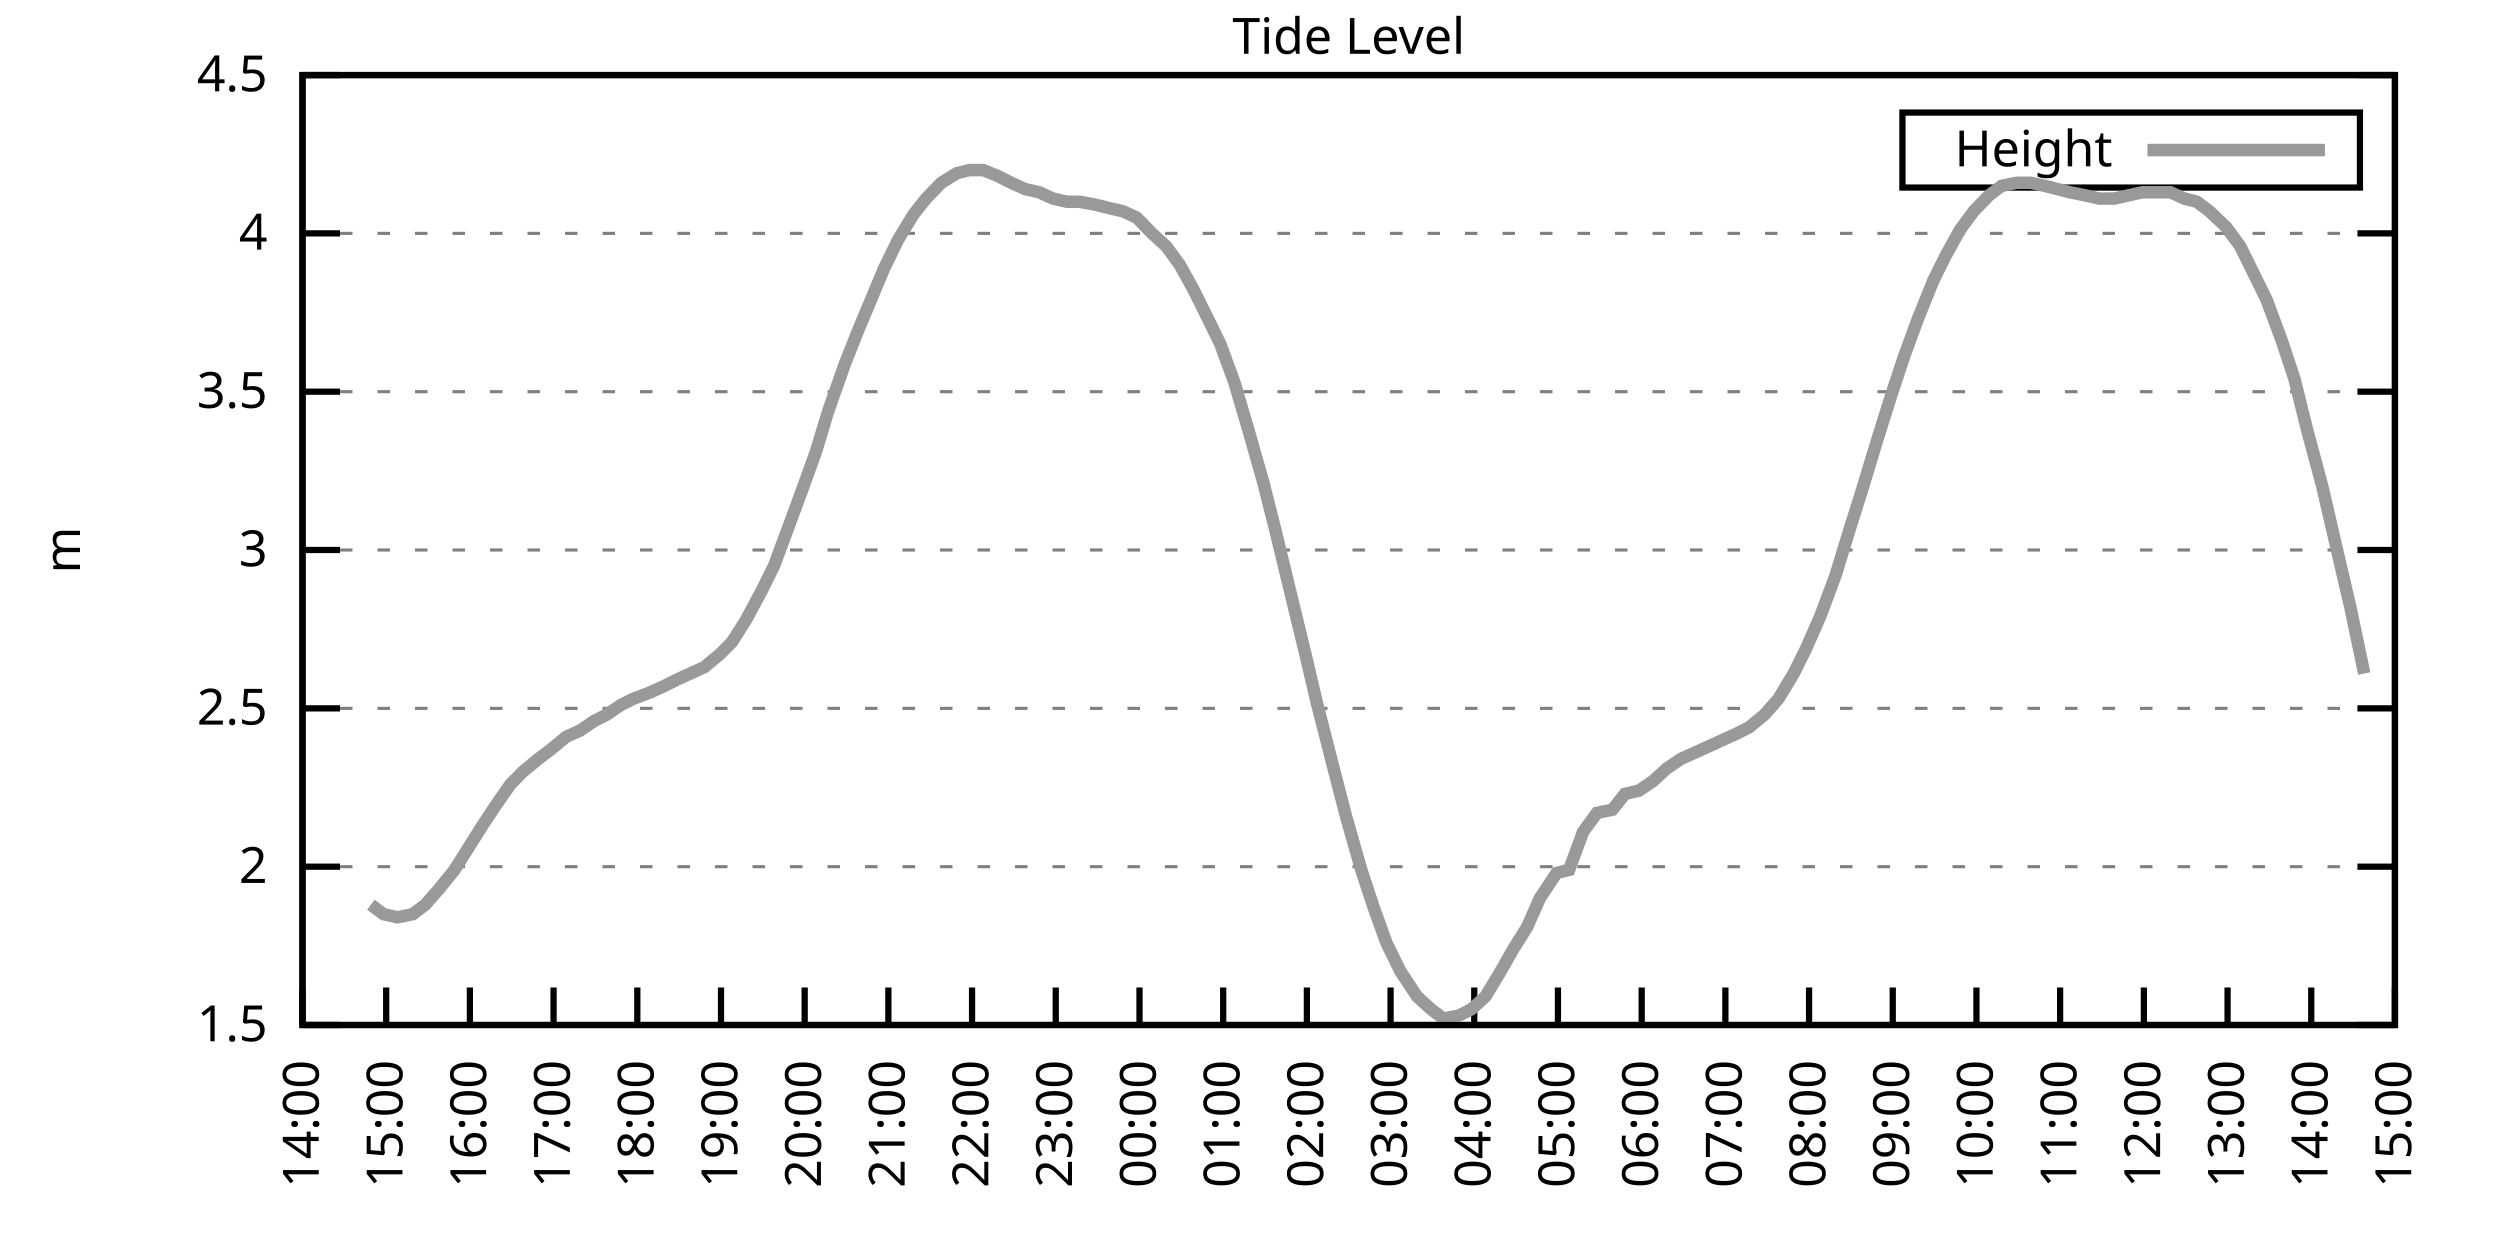
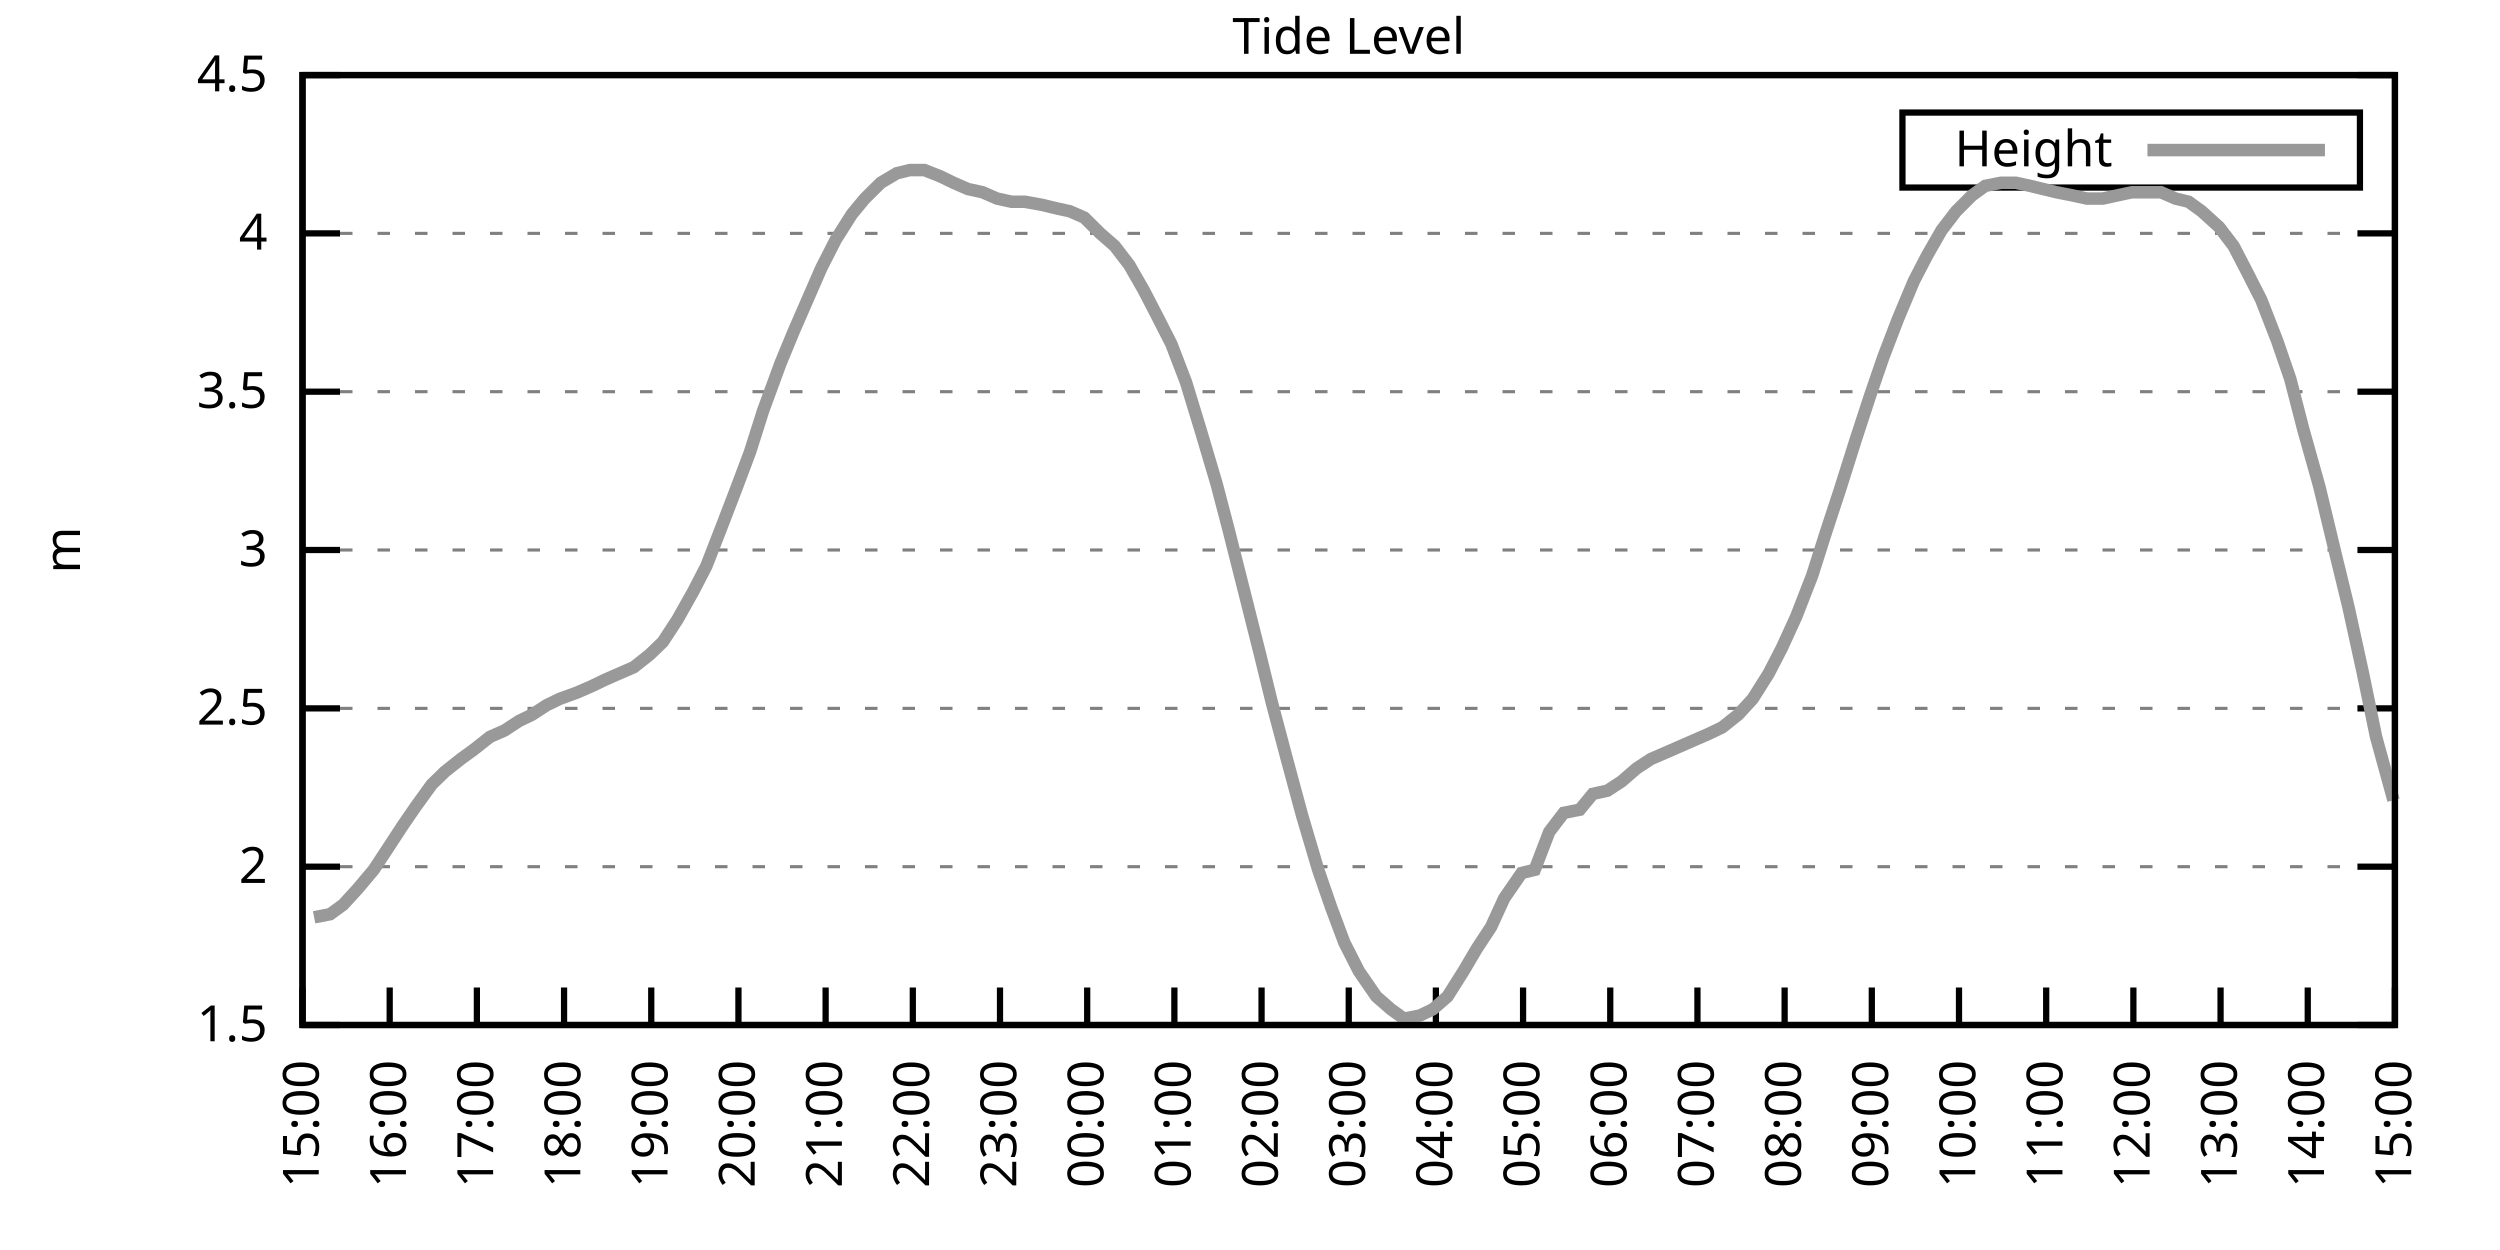
<svg xmlns="http://www.w3.org/2000/svg" xmlns:xlink="http://www.w3.org/1999/xlink" width="400" height="200" viewBox="0 0 400 200">
  <g id="gnuplot_canvas">
    <rect x="0" y="0" width="400" height="200" fill="none" />
    <defs>
      <circle id="gpDot" r="0.5" stroke-width="0.5" stroke="currentColor" />
      <path id="gpPt0" stroke-width="0.333" stroke="currentColor" d="M-1,0 h2 M0,-1 v2" />
      <path id="gpPt1" stroke-width="0.333" stroke="currentColor" d="M-1,-1 L1,1 M1,-1 L-1,1" />
      <path id="gpPt2" stroke-width="0.333" stroke="currentColor" d="M-1,0 L1,0 M0,-1 L0,1 M-1,-1 L1,1 M-1,1 L1,-1" />
      <rect id="gpPt3" stroke-width="0.333" stroke="currentColor" x="-1" y="-1" width="2" height="2" />
      <rect id="gpPt4" stroke-width="0.333" stroke="currentColor" fill="currentColor" x="-1" y="-1" width="2" height="2" />
      <circle id="gpPt5" stroke-width="0.333" stroke="currentColor" cx="0" cy="0" r="1" />
      <use xlink:href="#gpPt5" id="gpPt6" fill="currentColor" stroke="none" />
      <path id="gpPt7" stroke-width="0.333" stroke="currentColor" d="M0,-1.33 L-1.33,0.67 L1.33,0.67 z" />
      <use xlink:href="#gpPt7" id="gpPt8" fill="currentColor" stroke="none" />
      <use xlink:href="#gpPt7" id="gpPt9" stroke="currentColor" transform="rotate(180)" />
      <use xlink:href="#gpPt9" id="gpPt10" fill="currentColor" stroke="none" />
      <use xlink:href="#gpPt3" id="gpPt11" stroke="currentColor" transform="rotate(45)" />
      <use xlink:href="#gpPt11" id="gpPt12" fill="currentColor" stroke="none" />
      <path id="gpPt13" stroke-width="0.333" stroke="currentColor" d="M0,1.330 L1.265,0.411 L0.782,-1.067 L-0.782,-1.076 L-1.265,0.411 z" />
      <use xlink:href="#gpPt13" id="gpPt14" fill="currentColor" stroke="none" />
      <filter id="textbox" filterUnits="objectBoundingBox" x="0" y="0" height="1" width="1">
        <feFlood flood-color="white" flood-opacity="1" result="bgnd" />
        <feComposite in="SourceGraphic" in2="bgnd" operator="atop" />
      </filter>
      <filter id="greybox" filterUnits="objectBoundingBox" x="0" y="0" height="1" width="1">
        <feFlood flood-color="lightgrey" flood-opacity="1" result="grey" />
        <feComposite in="SourceGraphic" in2="grey" operator="atop" />
      </filter>
    </defs>
    <g fill="none" color="white" stroke="currentColor" stroke-width="1.00" stroke-linecap="butt" stroke-linejoin="miter">
</g>
    <g fill="none" color="black" stroke="currentColor" stroke-width="1.00" stroke-linecap="butt" stroke-linejoin="miter">
      <g stroke="none" shape-rendering="crispEdges">
        <polygon fill="rgb(255, 255, 255)" points="48.40,164.00 383.18,164.00 383.18,12.02 48.40,12.02 " />
      </g>
    </g>
    <g fill="none" color="black" stroke="currentColor" stroke-width="1.00" stroke-linecap="butt" stroke-linejoin="miter">
</g>
    <g fill="none" color="black" stroke="black" stroke-width="0.50" stroke-linecap="butt" stroke-linejoin="miter">
</g>
    <g fill="none" color="gray" stroke="currentColor" stroke-width="0.50" stroke-linecap="butt" stroke-linejoin="miter">
      <path stroke="gray" stroke-dasharray="2,4" class="gridline" d="M48.40,164.00 L383.19,164.00  " />
    </g>
    <g fill="none" color="gray" stroke="gray" stroke-width="1.00" stroke-linecap="butt" stroke-linejoin="miter">
</g>
    <g fill="none" color="black" stroke="currentColor" stroke-width="1.00" stroke-linecap="butt" stroke-linejoin="miter">
      <path stroke="black" d="M48.40,164.00 L54.40,164.00 M383.19,164.00 L377.19,164.00  " />
      <g transform="translate(42.80,166.60)" stroke="none" fill="black" font-family="Sans" font-size="8.00" text-anchor="end">
        <text>
          <tspan font-family="Sans"> 1.5</tspan>
        </text>
      </g>
    </g>
    <g fill="none" color="black" stroke="currentColor" stroke-width="1.00" stroke-linecap="butt" stroke-linejoin="miter">
</g>
    <g fill="none" color="black" stroke="black" stroke-width="0.50" stroke-linecap="butt" stroke-linejoin="miter">
</g>
    <g fill="none" color="gray" stroke="currentColor" stroke-width="0.50" stroke-linecap="butt" stroke-linejoin="miter">
      <path stroke="gray" stroke-dasharray="2,4" class="gridline" d="M48.40,138.67 L383.19,138.67  " />
    </g>
    <g fill="none" color="gray" stroke="gray" stroke-width="1.00" stroke-linecap="butt" stroke-linejoin="miter">
</g>
    <g fill="none" color="black" stroke="currentColor" stroke-width="1.00" stroke-linecap="butt" stroke-linejoin="miter">
      <path stroke="black" d="M48.40,138.67 L54.40,138.67 M383.19,138.67 L377.19,138.67  " />
      <g transform="translate(42.80,141.27)" stroke="none" fill="black" font-family="Sans" font-size="8.00" text-anchor="end">
        <text>
          <tspan font-family="Sans"> 2</tspan>
        </text>
      </g>
    </g>
    <g fill="none" color="black" stroke="currentColor" stroke-width="1.00" stroke-linecap="butt" stroke-linejoin="miter">
</g>
    <g fill="none" color="black" stroke="black" stroke-width="0.50" stroke-linecap="butt" stroke-linejoin="miter">
</g>
    <g fill="none" color="gray" stroke="currentColor" stroke-width="0.50" stroke-linecap="butt" stroke-linejoin="miter">
      <path stroke="gray" stroke-dasharray="2,4" class="gridline" d="M48.40,113.34 L383.19,113.34  " />
    </g>
    <g fill="none" color="gray" stroke="gray" stroke-width="1.00" stroke-linecap="butt" stroke-linejoin="miter">
</g>
    <g fill="none" color="black" stroke="currentColor" stroke-width="1.00" stroke-linecap="butt" stroke-linejoin="miter">
      <path stroke="black" d="M48.40,113.34 L54.40,113.34 M383.19,113.34 L377.19,113.34  " />
      <g transform="translate(42.80,115.94)" stroke="none" fill="black" font-family="Sans" font-size="8.00" text-anchor="end">
        <text>
          <tspan font-family="Sans"> 2.5</tspan>
        </text>
      </g>
    </g>
    <g fill="none" color="black" stroke="currentColor" stroke-width="1.00" stroke-linecap="butt" stroke-linejoin="miter">
</g>
    <g fill="none" color="black" stroke="black" stroke-width="0.50" stroke-linecap="butt" stroke-linejoin="miter">
</g>
    <g fill="none" color="gray" stroke="currentColor" stroke-width="0.50" stroke-linecap="butt" stroke-linejoin="miter">
      <path stroke="gray" stroke-dasharray="2,4" class="gridline" d="M48.40,88.00 L383.19,88.00  " />
    </g>
    <g fill="none" color="gray" stroke="gray" stroke-width="1.00" stroke-linecap="butt" stroke-linejoin="miter">
</g>
    <g fill="none" color="black" stroke="currentColor" stroke-width="1.00" stroke-linecap="butt" stroke-linejoin="miter">
      <path stroke="black" d="M48.40,88.00 L54.40,88.00 M383.19,88.00 L377.19,88.00  " />
      <g transform="translate(42.80,90.60)" stroke="none" fill="black" font-family="Sans" font-size="8.00" text-anchor="end">
        <text>
          <tspan font-family="Sans"> 3</tspan>
        </text>
      </g>
    </g>
    <g fill="none" color="black" stroke="currentColor" stroke-width="1.00" stroke-linecap="butt" stroke-linejoin="miter">
</g>
    <g fill="none" color="black" stroke="black" stroke-width="0.50" stroke-linecap="butt" stroke-linejoin="miter">
</g>
    <g fill="none" color="gray" stroke="currentColor" stroke-width="0.50" stroke-linecap="butt" stroke-linejoin="miter">
      <path stroke="gray" stroke-dasharray="2,4" class="gridline" d="M48.40,62.67 L383.19,62.67  " />
    </g>
    <g fill="none" color="gray" stroke="gray" stroke-width="1.00" stroke-linecap="butt" stroke-linejoin="miter">
</g>
    <g fill="none" color="black" stroke="currentColor" stroke-width="1.00" stroke-linecap="butt" stroke-linejoin="miter">
      <path stroke="black" d="M48.40,62.67 L54.40,62.67 M383.19,62.67 L377.19,62.67  " />
      <g transform="translate(42.80,65.27)" stroke="none" fill="black" font-family="Sans" font-size="8.00" text-anchor="end">
        <text>
          <tspan font-family="Sans"> 3.5</tspan>
        </text>
      </g>
    </g>
    <g fill="none" color="black" stroke="currentColor" stroke-width="1.00" stroke-linecap="butt" stroke-linejoin="miter">
</g>
    <g fill="none" color="black" stroke="black" stroke-width="0.50" stroke-linecap="butt" stroke-linejoin="miter">
</g>
    <g fill="none" color="gray" stroke="currentColor" stroke-width="0.50" stroke-linecap="butt" stroke-linejoin="miter">
      <path stroke="gray" stroke-dasharray="2,4" class="gridline" d="M48.40,37.34 L383.19,37.34  " />
    </g>
    <g fill="none" color="gray" stroke="gray" stroke-width="1.00" stroke-linecap="butt" stroke-linejoin="miter">
</g>
    <g fill="none" color="black" stroke="currentColor" stroke-width="1.00" stroke-linecap="butt" stroke-linejoin="miter">
      <path stroke="black" d="M48.40,37.34 L54.40,37.34 M383.19,37.34 L377.19,37.34  " />
      <g transform="translate(42.80,39.94)" stroke="none" fill="black" font-family="Sans" font-size="8.00" text-anchor="end">
        <text>
          <tspan font-family="Sans"> 4</tspan>
        </text>
      </g>
    </g>
    <g fill="none" color="black" stroke="currentColor" stroke-width="1.00" stroke-linecap="butt" stroke-linejoin="miter">
</g>
    <g fill="none" color="black" stroke="black" stroke-width="0.50" stroke-linecap="butt" stroke-linejoin="miter">
</g>
    <g fill="none" color="gray" stroke="currentColor" stroke-width="0.50" stroke-linecap="butt" stroke-linejoin="miter">
      <path stroke="gray" stroke-dasharray="2,4" class="gridline" d="M48.40,12.01 L383.19,12.01  " />
    </g>
    <g fill="none" color="gray" stroke="gray" stroke-width="1.00" stroke-linecap="butt" stroke-linejoin="miter">
</g>
    <g fill="none" color="black" stroke="currentColor" stroke-width="1.00" stroke-linecap="butt" stroke-linejoin="miter">
      <path stroke="black" d="M48.40,12.01 L54.40,12.01 M383.19,12.01 L377.19,12.01  " />
      <g transform="translate(42.80,14.61)" stroke="none" fill="black" font-family="Sans" font-size="8.00" text-anchor="end">
        <text>
          <tspan font-family="Sans"> 4.5</tspan>
        </text>
      </g>
    </g>
    <g fill="none" color="black" stroke="currentColor" stroke-width="1.00" stroke-linecap="butt" stroke-linejoin="miter">
      <path stroke="black" d="M48.40,164.00 L48.40,158.00  " />
      <g transform="translate(51.00,169.60) rotate(270.00)" stroke="none" fill="black" font-family="Sans" font-size="8.00" text-anchor="end">
        <text>
-           <tspan font-family="Sans">14:00</tspan>
-         </text>
-       </g>
-     </g>
-     <g fill="none" color="black" stroke="currentColor" stroke-width="1.00" stroke-linecap="butt" stroke-linejoin="miter">
-       <path stroke="black" d="M61.79,164.00 L61.79,158.00  " />
-       <g transform="translate(64.39,169.60) rotate(270.00)" stroke="none" fill="black" font-family="Sans" font-size="8.00" text-anchor="end">
-         <text>
          <tspan font-family="Sans">15:00</tspan>
        </text>
      </g>
    </g>
    <g fill="none" color="black" stroke="currentColor" stroke-width="1.00" stroke-linecap="butt" stroke-linejoin="miter">
-       <path stroke="black" d="M75.18,164.00 L75.18,158.00  " />
-       <g transform="translate(77.78,169.60) rotate(270.00)" stroke="none" fill="black" font-family="Sans" font-size="8.00" text-anchor="end">
+       <path stroke="black" d="M62.35,164.00 L62.35,158.00  " />
+       <g transform="translate(64.95,169.60) rotate(270.00)" stroke="none" fill="black" font-family="Sans" font-size="8.00" text-anchor="end">
        <text>
          <tspan font-family="Sans">16:00</tspan>
        </text>
      </g>
    </g>
    <g fill="none" color="black" stroke="currentColor" stroke-width="1.00" stroke-linecap="butt" stroke-linejoin="miter">
-       <path stroke="black" d="M88.57,164.00 L88.57,158.00  " />
-       <g transform="translate(91.17,169.60) rotate(270.00)" stroke="none" fill="black" font-family="Sans" font-size="8.00" text-anchor="end">
+       <path stroke="black" d="M76.30,164.00 L76.30,158.00  " />
+       <g transform="translate(78.90,169.60) rotate(270.00)" stroke="none" fill="black" font-family="Sans" font-size="8.00" text-anchor="end">
        <text>
          <tspan font-family="Sans">17:00</tspan>
        </text>
      </g>
    </g>
    <g fill="none" color="black" stroke="currentColor" stroke-width="1.00" stroke-linecap="butt" stroke-linejoin="miter">
-       <path stroke="black" d="M101.97,164.00 L101.97,158.00  " />
-       <g transform="translate(104.57,169.60) rotate(270.00)" stroke="none" fill="black" font-family="Sans" font-size="8.00" text-anchor="end">
+       <path stroke="black" d="M90.25,164.00 L90.25,158.00  " />
+       <g transform="translate(92.85,169.60) rotate(270.00)" stroke="none" fill="black" font-family="Sans" font-size="8.00" text-anchor="end">
        <text>
          <tspan font-family="Sans">18:00</tspan>
        </text>
      </g>
    </g>
    <g fill="none" color="black" stroke="currentColor" stroke-width="1.00" stroke-linecap="butt" stroke-linejoin="miter">
-       <path stroke="black" d="M115.36,164.00 L115.36,158.00  " />
-       <g transform="translate(117.96,169.60) rotate(270.00)" stroke="none" fill="black" font-family="Sans" font-size="8.00" text-anchor="end">
+       <path stroke="black" d="M104.20,164.00 L104.20,158.00  " />
+       <g transform="translate(106.80,169.60) rotate(270.00)" stroke="none" fill="black" font-family="Sans" font-size="8.00" text-anchor="end">
        <text>
          <tspan font-family="Sans">19:00</tspan>
        </text>
      </g>
    </g>
    <g fill="none" color="black" stroke="currentColor" stroke-width="1.00" stroke-linecap="butt" stroke-linejoin="miter">
-       <path stroke="black" d="M128.75,164.00 L128.75,158.00  " />
-       <g transform="translate(131.35,169.60) rotate(270.00)" stroke="none" fill="black" font-family="Sans" font-size="8.00" text-anchor="end">
+       <path stroke="black" d="M118.15,164.00 L118.15,158.00  " />
+       <g transform="translate(120.75,169.60) rotate(270.00)" stroke="none" fill="black" font-family="Sans" font-size="8.00" text-anchor="end">
        <text>
          <tspan font-family="Sans">20:00</tspan>
        </text>
      </g>
    </g>
    <g fill="none" color="black" stroke="currentColor" stroke-width="1.00" stroke-linecap="butt" stroke-linejoin="miter">
-       <path stroke="black" d="M142.14,164.00 L142.14,158.00  " />
-       <g transform="translate(144.74,169.60) rotate(270.00)" stroke="none" fill="black" font-family="Sans" font-size="8.00" text-anchor="end">
+       <path stroke="black" d="M132.10,164.00 L132.10,158.00  " />
+       <g transform="translate(134.70,169.60) rotate(270.00)" stroke="none" fill="black" font-family="Sans" font-size="8.00" text-anchor="end">
        <text>
          <tspan font-family="Sans">21:00</tspan>
        </text>
      </g>
    </g>
    <g fill="none" color="black" stroke="currentColor" stroke-width="1.00" stroke-linecap="butt" stroke-linejoin="miter">
-       <path stroke="black" d="M155.53,164.00 L155.53,158.00  " />
-       <g transform="translate(158.13,169.60) rotate(270.00)" stroke="none" fill="black" font-family="Sans" font-size="8.00" text-anchor="end">
+       <path stroke="black" d="M146.05,164.00 L146.05,158.00  " />
+       <g transform="translate(148.65,169.60) rotate(270.00)" stroke="none" fill="black" font-family="Sans" font-size="8.00" text-anchor="end">
        <text>
          <tspan font-family="Sans">22:00</tspan>
        </text>
      </g>
    </g>
    <g fill="none" color="black" stroke="currentColor" stroke-width="1.00" stroke-linecap="butt" stroke-linejoin="miter">
-       <path stroke="black" d="M168.92,164.00 L168.92,158.00  " />
-       <g transform="translate(171.52,169.60) rotate(270.00)" stroke="none" fill="black" font-family="Sans" font-size="8.00" text-anchor="end">
+       <path stroke="black" d="M160.00,164.00 L160.00,158.00  " />
+       <g transform="translate(162.60,169.60) rotate(270.00)" stroke="none" fill="black" font-family="Sans" font-size="8.00" text-anchor="end">
        <text>
          <tspan font-family="Sans">23:00</tspan>
        </text>
      </g>
    </g>
    <g fill="none" color="black" stroke="currentColor" stroke-width="1.00" stroke-linecap="butt" stroke-linejoin="miter">
-       <path stroke="black" d="M182.32,164.00 L182.32,158.00  " />
-       <g transform="translate(184.92,169.60) rotate(270.00)" stroke="none" fill="black" font-family="Sans" font-size="8.00" text-anchor="end">
+       <path stroke="black" d="M173.95,164.00 L173.95,158.00  " />
+       <g transform="translate(176.55,169.60) rotate(270.00)" stroke="none" fill="black" font-family="Sans" font-size="8.00" text-anchor="end">
        <text>
          <tspan font-family="Sans">00:00</tspan>
        </text>
      </g>
    </g>
    <g fill="none" color="black" stroke="currentColor" stroke-width="1.00" stroke-linecap="butt" stroke-linejoin="miter">
-       <path stroke="black" d="M195.71,164.00 L195.71,158.00  " />
-       <g transform="translate(198.31,169.60) rotate(270.00)" stroke="none" fill="black" font-family="Sans" font-size="8.00" text-anchor="end">
+       <path stroke="black" d="M187.90,164.00 L187.90,158.00  " />
+       <g transform="translate(190.50,169.60) rotate(270.00)" stroke="none" fill="black" font-family="Sans" font-size="8.00" text-anchor="end">
        <text>
          <tspan font-family="Sans">01:00</tspan>
        </text>
      </g>
    </g>
    <g fill="none" color="black" stroke="currentColor" stroke-width="1.00" stroke-linecap="butt" stroke-linejoin="miter">
-       <path stroke="black" d="M209.10,164.00 L209.10,158.00  " />
-       <g transform="translate(211.70,169.60) rotate(270.00)" stroke="none" fill="black" font-family="Sans" font-size="8.00" text-anchor="end">
+       <path stroke="black" d="M201.85,164.00 L201.85,158.00  " />
+       <g transform="translate(204.45,169.60) rotate(270.00)" stroke="none" fill="black" font-family="Sans" font-size="8.00" text-anchor="end">
        <text>
          <tspan font-family="Sans">02:00</tspan>
        </text>
      </g>
    </g>
    <g fill="none" color="black" stroke="currentColor" stroke-width="1.00" stroke-linecap="butt" stroke-linejoin="miter">
-       <path stroke="black" d="M222.49,164.00 L222.49,158.00  " />
-       <g transform="translate(225.09,169.60) rotate(270.00)" stroke="none" fill="black" font-family="Sans" font-size="8.00" text-anchor="end">
+       <path stroke="black" d="M215.80,164.00 L215.80,158.00  " />
+       <g transform="translate(218.40,169.60) rotate(270.00)" stroke="none" fill="black" font-family="Sans" font-size="8.00" text-anchor="end">
        <text>
          <tspan font-family="Sans">03:00</tspan>
        </text>
      </g>
    </g>
    <g fill="none" color="black" stroke="currentColor" stroke-width="1.00" stroke-linecap="butt" stroke-linejoin="miter">
-       <path stroke="black" d="M235.88,164.00 L235.88,158.00  " />
-       <g transform="translate(238.48,169.60) rotate(270.00)" stroke="none" fill="black" font-family="Sans" font-size="8.00" text-anchor="end">
+       <path stroke="black" d="M229.74,164.00 L229.74,158.00  " />
+       <g transform="translate(232.34,169.60) rotate(270.00)" stroke="none" fill="black" font-family="Sans" font-size="8.00" text-anchor="end">
        <text>
          <tspan font-family="Sans">04:00</tspan>
        </text>
      </g>
    </g>
    <g fill="none" color="black" stroke="currentColor" stroke-width="1.00" stroke-linecap="butt" stroke-linejoin="miter">
-       <path stroke="black" d="M249.27,164.00 L249.27,158.00  " />
-       <g transform="translate(251.87,169.60) rotate(270.00)" stroke="none" fill="black" font-family="Sans" font-size="8.00" text-anchor="end">
+       <path stroke="black" d="M243.69,164.00 L243.69,158.00  " />
+       <g transform="translate(246.29,169.60) rotate(270.00)" stroke="none" fill="black" font-family="Sans" font-size="8.00" text-anchor="end">
        <text>
          <tspan font-family="Sans">05:00</tspan>
        </text>
      </g>
    </g>
    <g fill="none" color="black" stroke="currentColor" stroke-width="1.00" stroke-linecap="butt" stroke-linejoin="miter">
-       <path stroke="black" d="M262.67,164.00 L262.67,158.00  " />
-       <g transform="translate(265.27,169.60) rotate(270.00)" stroke="none" fill="black" font-family="Sans" font-size="8.00" text-anchor="end">
+       <path stroke="black" d="M257.64,164.00 L257.64,158.00  " />
+       <g transform="translate(260.24,169.60) rotate(270.00)" stroke="none" fill="black" font-family="Sans" font-size="8.00" text-anchor="end">
        <text>
          <tspan font-family="Sans">06:00</tspan>
        </text>
      </g>
    </g>
    <g fill="none" color="black" stroke="currentColor" stroke-width="1.00" stroke-linecap="butt" stroke-linejoin="miter">
-       <path stroke="black" d="M276.06,164.00 L276.06,158.00  " />
-       <g transform="translate(278.66,169.60) rotate(270.00)" stroke="none" fill="black" font-family="Sans" font-size="8.00" text-anchor="end">
+       <path stroke="black" d="M271.59,164.00 L271.59,158.00  " />
+       <g transform="translate(274.19,169.60) rotate(270.00)" stroke="none" fill="black" font-family="Sans" font-size="8.00" text-anchor="end">
        <text>
          <tspan font-family="Sans">07:00</tspan>
        </text>
      </g>
    </g>
    <g fill="none" color="black" stroke="currentColor" stroke-width="1.00" stroke-linecap="butt" stroke-linejoin="miter">
-       <path stroke="black" d="M289.45,164.00 L289.45,158.00  " />
-       <g transform="translate(292.05,169.60) rotate(270.00)" stroke="none" fill="black" font-family="Sans" font-size="8.00" text-anchor="end">
+       <path stroke="black" d="M285.54,164.00 L285.54,158.00  " />
+       <g transform="translate(288.14,169.60) rotate(270.00)" stroke="none" fill="black" font-family="Sans" font-size="8.00" text-anchor="end">
        <text>
          <tspan font-family="Sans">08:00</tspan>
        </text>
      </g>
    </g>
    <g fill="none" color="black" stroke="currentColor" stroke-width="1.00" stroke-linecap="butt" stroke-linejoin="miter">
-       <path stroke="black" d="M302.84,164.00 L302.84,158.00  " />
-       <g transform="translate(305.44,169.60) rotate(270.00)" stroke="none" fill="black" font-family="Sans" font-size="8.00" text-anchor="end">
+       <path stroke="black" d="M299.49,164.00 L299.49,158.00  " />
+       <g transform="translate(302.09,169.60) rotate(270.00)" stroke="none" fill="black" font-family="Sans" font-size="8.00" text-anchor="end">
        <text>
          <tspan font-family="Sans">09:00</tspan>
        </text>
      </g>
    </g>
    <g fill="none" color="black" stroke="currentColor" stroke-width="1.00" stroke-linecap="butt" stroke-linejoin="miter">
-       <path stroke="black" d="M316.23,164.00 L316.23,158.00  " />
-       <g transform="translate(318.83,169.60) rotate(270.00)" stroke="none" fill="black" font-family="Sans" font-size="8.00" text-anchor="end">
+       <path stroke="black" d="M313.44,164.00 L313.44,158.00  " />
+       <g transform="translate(316.04,169.60) rotate(270.00)" stroke="none" fill="black" font-family="Sans" font-size="8.00" text-anchor="end">
        <text>
          <tspan font-family="Sans">10:00</tspan>
        </text>
      </g>
    </g>
    <g fill="none" color="black" stroke="currentColor" stroke-width="1.00" stroke-linecap="butt" stroke-linejoin="miter">
-       <path stroke="black" d="M329.62,164.00 L329.62,158.00  " />
-       <g transform="translate(332.22,169.60) rotate(270.00)" stroke="none" fill="black" font-family="Sans" font-size="8.00" text-anchor="end">
+       <path stroke="black" d="M327.39,164.00 L327.39,158.00  " />
+       <g transform="translate(329.99,169.60) rotate(270.00)" stroke="none" fill="black" font-family="Sans" font-size="8.00" text-anchor="end">
        <text>
          <tspan font-family="Sans">11:00</tspan>
        </text>
      </g>
    </g>
    <g fill="none" color="black" stroke="currentColor" stroke-width="1.00" stroke-linecap="butt" stroke-linejoin="miter">
-       <path stroke="black" d="M343.02,164.00 L343.02,158.00  " />
-       <g transform="translate(345.62,169.60) rotate(270.00)" stroke="none" fill="black" font-family="Sans" font-size="8.00" text-anchor="end">
+       <path stroke="black" d="M341.34,164.00 L341.34,158.00  " />
+       <g transform="translate(343.94,169.60) rotate(270.00)" stroke="none" fill="black" font-family="Sans" font-size="8.00" text-anchor="end">
        <text>
          <tspan font-family="Sans">12:00</tspan>
        </text>
      </g>
    </g>
    <g fill="none" color="black" stroke="currentColor" stroke-width="1.00" stroke-linecap="butt" stroke-linejoin="miter">
-       <path stroke="black" d="M356.41,164.00 L356.41,158.00  " />
-       <g transform="translate(359.01,169.60) rotate(270.00)" stroke="none" fill="black" font-family="Sans" font-size="8.00" text-anchor="end">
+       <path stroke="black" d="M355.29,164.00 L355.29,158.00  " />
+       <g transform="translate(357.89,169.60) rotate(270.00)" stroke="none" fill="black" font-family="Sans" font-size="8.00" text-anchor="end">
        <text>
          <tspan font-family="Sans">13:00</tspan>
        </text>
      </g>
    </g>
    <g fill="none" color="black" stroke="currentColor" stroke-width="1.00" stroke-linecap="butt" stroke-linejoin="miter">
-       <path stroke="black" d="M369.80,164.00 L369.80,158.00  " />
-       <g transform="translate(372.40,169.60) rotate(270.00)" stroke="none" fill="black" font-family="Sans" font-size="8.00" text-anchor="end">
+       <path stroke="black" d="M369.24,164.00 L369.24,158.00  " />
+       <g transform="translate(371.84,169.60) rotate(270.00)" stroke="none" fill="black" font-family="Sans" font-size="8.00" text-anchor="end">
        <text>
          <tspan font-family="Sans">14:00</tspan>
        </text>
      </g>
    </g>
    <g fill="none" color="black" stroke="currentColor" stroke-width="1.00" stroke-linecap="butt" stroke-linejoin="miter">
      <path stroke="black" d="M383.19,164.00 L383.19,158.00  " />
      <g transform="translate(385.79,169.60) rotate(270.00)" stroke="none" fill="black" font-family="Sans" font-size="8.00" text-anchor="end">
        <text>
          <tspan font-family="Sans">15:00</tspan>
        </text>
      </g>
    </g>
    <g fill="none" color="black" stroke="currentColor" stroke-width="1.00" stroke-linecap="butt" stroke-linejoin="miter">
</g>
    <g fill="none" color="black" stroke="currentColor" stroke-width="1.00" stroke-linecap="butt" stroke-linejoin="miter">
      <path stroke="black" d="M48.40,12.01 L48.40,164.00 L383.19,164.00 L383.19,12.01 L48.40,12.01 Z  " />
    </g>
    <g fill="none" color="black" stroke="currentColor" stroke-width="1.00" stroke-linecap="butt" stroke-linejoin="miter">
</g>
    <g fill="none" color="black" stroke="currentColor" stroke-width="1.00" stroke-linecap="butt" stroke-linejoin="miter">
      <path stroke="black" d="M304.39,30.01 L304.39,18.01 L377.59,18.01 L377.59,30.01 L304.39,30.01 Z  " />
    </g>
    <g id="Tide_level_plot_1">
      <g fill="none" color="white" stroke="black" stroke-width="2.00" stroke-linecap="butt" stroke-linejoin="miter">
</g>
      <g fill="none" color="black" stroke="currentColor" stroke-width="2.00" stroke-linecap="butt" stroke-linejoin="miter">
        <g transform="translate(337.99,26.61)" stroke="none" fill="black" font-family="Sans" font-size="8.00" text-anchor="end">
          <text>
            <tspan font-family="Sans">Height</tspan>
          </text>
        </g>
      </g>
      <g fill="none" color="black" stroke="currentColor" stroke-width="2.00" stroke-linecap="butt" stroke-linejoin="miter">
-         <path stroke="rgb(153, 153, 153)" d="M343.59,24.01 L371.99,24.01 M59.34,144.75 L61.35,146.27 L63.58,146.77 L66.03,146.27 L68.04,144.75 L70.27,142.21   L72.73,139.17 L74.96,135.63 L77.19,132.08 L79.20,129.04 L81.66,125.50 L83.66,123.47 L86.12,121.44 L88.13,119.92   L90.58,117.90 L92.82,116.88 L95.05,115.36 L97.06,114.35 L99.29,112.83 L101.30,111.82 L103.98,110.80 L106.21,109.79   L108.22,108.78 L110.45,107.76 L112.68,106.75 L115.13,104.72 L117.14,102.70 L119.38,99.15 L121.83,94.59 L123.84,90.54   L126.29,83.95 L128.53,77.87 L130.54,72.30 L132.54,65.71 L135.22,58.11 L137.23,53.05 L141.47,42.91 L143.70,38.35   L146.16,34.30 L148.17,31.77 L150.62,29.24 L153.08,27.72 L155.09,27.21 L157.32,27.21 L159.77,28.22 L161.78,29.24   L164.01,30.25 L166.25,30.76 L168.48,31.77 L170.71,32.28 L172.72,32.28 L175.40,32.78 L177.41,33.29 L179.64,33.80   L181.87,34.81 L184.32,37.34 L186.56,39.37 L188.79,42.41 L191.02,46.46 L193.03,50.51 L195.26,55.07 L197.49,61.15   L199.73,68.75 L202.18,77.37 L203.97,84.46 L206.42,94.59 L208.88,104.72 L210.66,112.32 L213.12,121.95 L215.35,130.56   L217.80,139.17 L219.81,145.25 L221.82,150.83 L224.05,155.39 L226.73,159.44 L228.96,161.47 L230.97,162.99 L233.43,162.48   L235.44,161.47 L237.67,159.44 L240.12,155.39 L242.13,151.84 L244.36,148.29 L246.37,143.73 L249.05,139.68 L251.06,139.17   L253.29,133.10 L255.52,130.06 L257.98,129.55 L259.99,127.02 L262.22,126.51 L264.45,124.99 L266.68,122.96 L268.92,121.44   L271.15,120.43 L273.38,119.42 L275.61,118.40 L277.84,117.39 L279.85,116.38 L282.31,114.35 L284.54,111.82 L286.99,107.76   L289.00,103.71 L291.23,98.64 L293.69,92.06 L295.70,85.47 L297.93,78.38 L300.39,70.27 L302.62,63.18 L304.63,57.10   L306.86,51.02 L309.31,44.94 L311.32,40.89 L313.55,36.84 L315.79,33.80 L318.24,31.26 L320.25,29.74 L322.70,29.24   L324.94,29.24 L327.17,29.74 L329.18,30.25 L331.19,30.76 L333.64,31.26 L335.87,31.77 L338.33,31.77 L340.56,31.26   L342.79,30.76 L345.02,30.76 L347.26,30.76 L349.49,31.77 L351.50,32.28 L353.51,33.80 L356.18,36.33 L358.42,39.37   L360.42,43.42 L362.66,47.98 L365.11,54.57 L367.12,60.65 L369.13,68.75 L371.58,77.87 L374.04,88.51 L376.05,97.12   L378.28,107.76  " />
+         <path stroke="rgb(153, 153, 153)" d="M343.59,24.01 L371.99,24.01 M50.26,146.77 L52.82,146.27 L54.91,144.75 L57.23,142.21 L59.79,139.17 L62.12,135.63   L64.44,132.08 L66.53,129.04 L69.09,125.50 L71.18,123.47 L73.74,121.44 L75.83,119.92 L78.39,117.90 L80.72,116.88   L83.04,115.36 L85.13,114.35 L87.46,112.83 L89.55,111.82 L92.34,110.80 L94.67,109.79 L96.76,108.78 L99.08,107.76   L101.41,106.75 L103.97,104.72 L106.06,102.70 L108.38,99.15 L110.94,94.59 L113.03,90.54 L115.59,83.95 L117.92,77.87   L120.01,72.30 L122.10,65.71 L124.89,58.11 L126.98,53.05 L131.40,42.91 L133.72,38.35 L136.28,34.30 L138.37,31.77   L140.93,29.24 L143.49,27.72 L145.58,27.21 L147.91,27.21 L150.46,28.22 L152.56,29.24 L154.88,30.25 L157.21,30.76   L159.53,31.77 L161.86,32.28 L163.95,32.28 L166.74,32.78 L168.83,33.29 L171.16,33.80 L173.48,34.81 L176.04,37.34   L178.36,39.37 L180.69,42.41 L183.01,46.46 L185.11,50.51 L187.43,55.07 L189.76,61.15 L192.08,68.75 L194.64,77.37   L196.50,84.46 L199.06,94.59 L201.61,104.72 L203.47,112.32 L206.03,121.95 L208.36,130.56 L210.91,139.17 L213.01,145.25   L215.10,150.83 L217.42,155.39 L220.21,159.44 L222.54,161.47 L224.63,162.99 L227.19,162.48 L229.28,161.47 L231.60,159.44   L234.16,155.39 L236.25,151.84 L238.58,148.29 L240.67,143.73 L243.46,139.68 L245.55,139.17 L247.88,133.10 L250.20,130.06   L252.76,129.55 L254.85,127.02 L257.18,126.51 L259.50,124.99 L261.83,122.96 L264.15,121.44 L266.48,120.43 L268.80,119.42   L271.13,118.40 L273.45,117.39 L275.55,116.38 L278.10,114.35 L280.43,111.82 L282.99,107.76 L285.08,103.71 L287.40,98.64   L289.96,92.06 L292.05,85.47 L294.38,78.38 L296.94,70.27 L299.26,63.18 L301.35,57.10 L303.68,51.02 L306.23,44.94   L308.33,40.89 L310.65,36.84 L312.98,33.80 L315.53,31.26 L317.63,29.74 L320.18,29.24 L322.51,29.24 L324.83,29.74   L326.93,30.25 L329.02,30.76 L331.58,31.26 L333.90,31.77 L336.46,31.77 L338.78,31.26 L341.11,30.76 L343.43,30.76   L345.76,30.76 L348.08,31.77 L350.18,32.28 L352.27,33.80 L355.06,36.33 L357.38,39.37 L359.48,43.42 L361.80,47.98   L364.36,54.57 L366.45,60.65 L368.54,68.75 L371.10,77.87 L373.66,88.51 L375.75,97.12 L378.08,107.76 L380.17,117.90   L382.96,128.03  " />
      </g>
    </g>
    <g fill="none" color="black" stroke="currentColor" stroke-width="2.00" stroke-linecap="butt" stroke-linejoin="miter">
</g>
    <g fill="none" color="black" stroke="black" stroke-width="1.00" stroke-linecap="butt" stroke-linejoin="miter">
</g>
    <g fill="none" color="black" stroke="currentColor" stroke-width="1.00" stroke-linecap="butt" stroke-linejoin="miter">
      <path stroke="black" d="M48.40,12.01 L48.40,164.00 L383.19,164.00 L383.19,12.01 L48.40,12.01 Z  " />
      <g transform="translate(12.80,88.01) rotate(270.00)" stroke="none" fill="black" font-family="Sans" font-size="8.00" text-anchor="middle">
        <text>
          <tspan font-family="Sans">m</tspan>
        </text>
      </g>
    </g>
    <g fill="none" color="black" stroke="currentColor" stroke-width="1.00" stroke-linecap="butt" stroke-linejoin="miter">
</g>
    <g fill="none" color="black" stroke="currentColor" stroke-width="1.00" stroke-linecap="butt" stroke-linejoin="miter">
      <g transform="translate(215.79,8.61)" stroke="none" fill="black" font-family="Sans" font-size="8.00" text-anchor="middle">
        <text>
          <tspan font-family="Sans">Tide Level</tspan>
        </text>
      </g>
    </g>
    <g fill="none" color="black" stroke="currentColor" stroke-width="1.00" stroke-linecap="butt" stroke-linejoin="miter">
</g>
  </g>
</svg>
